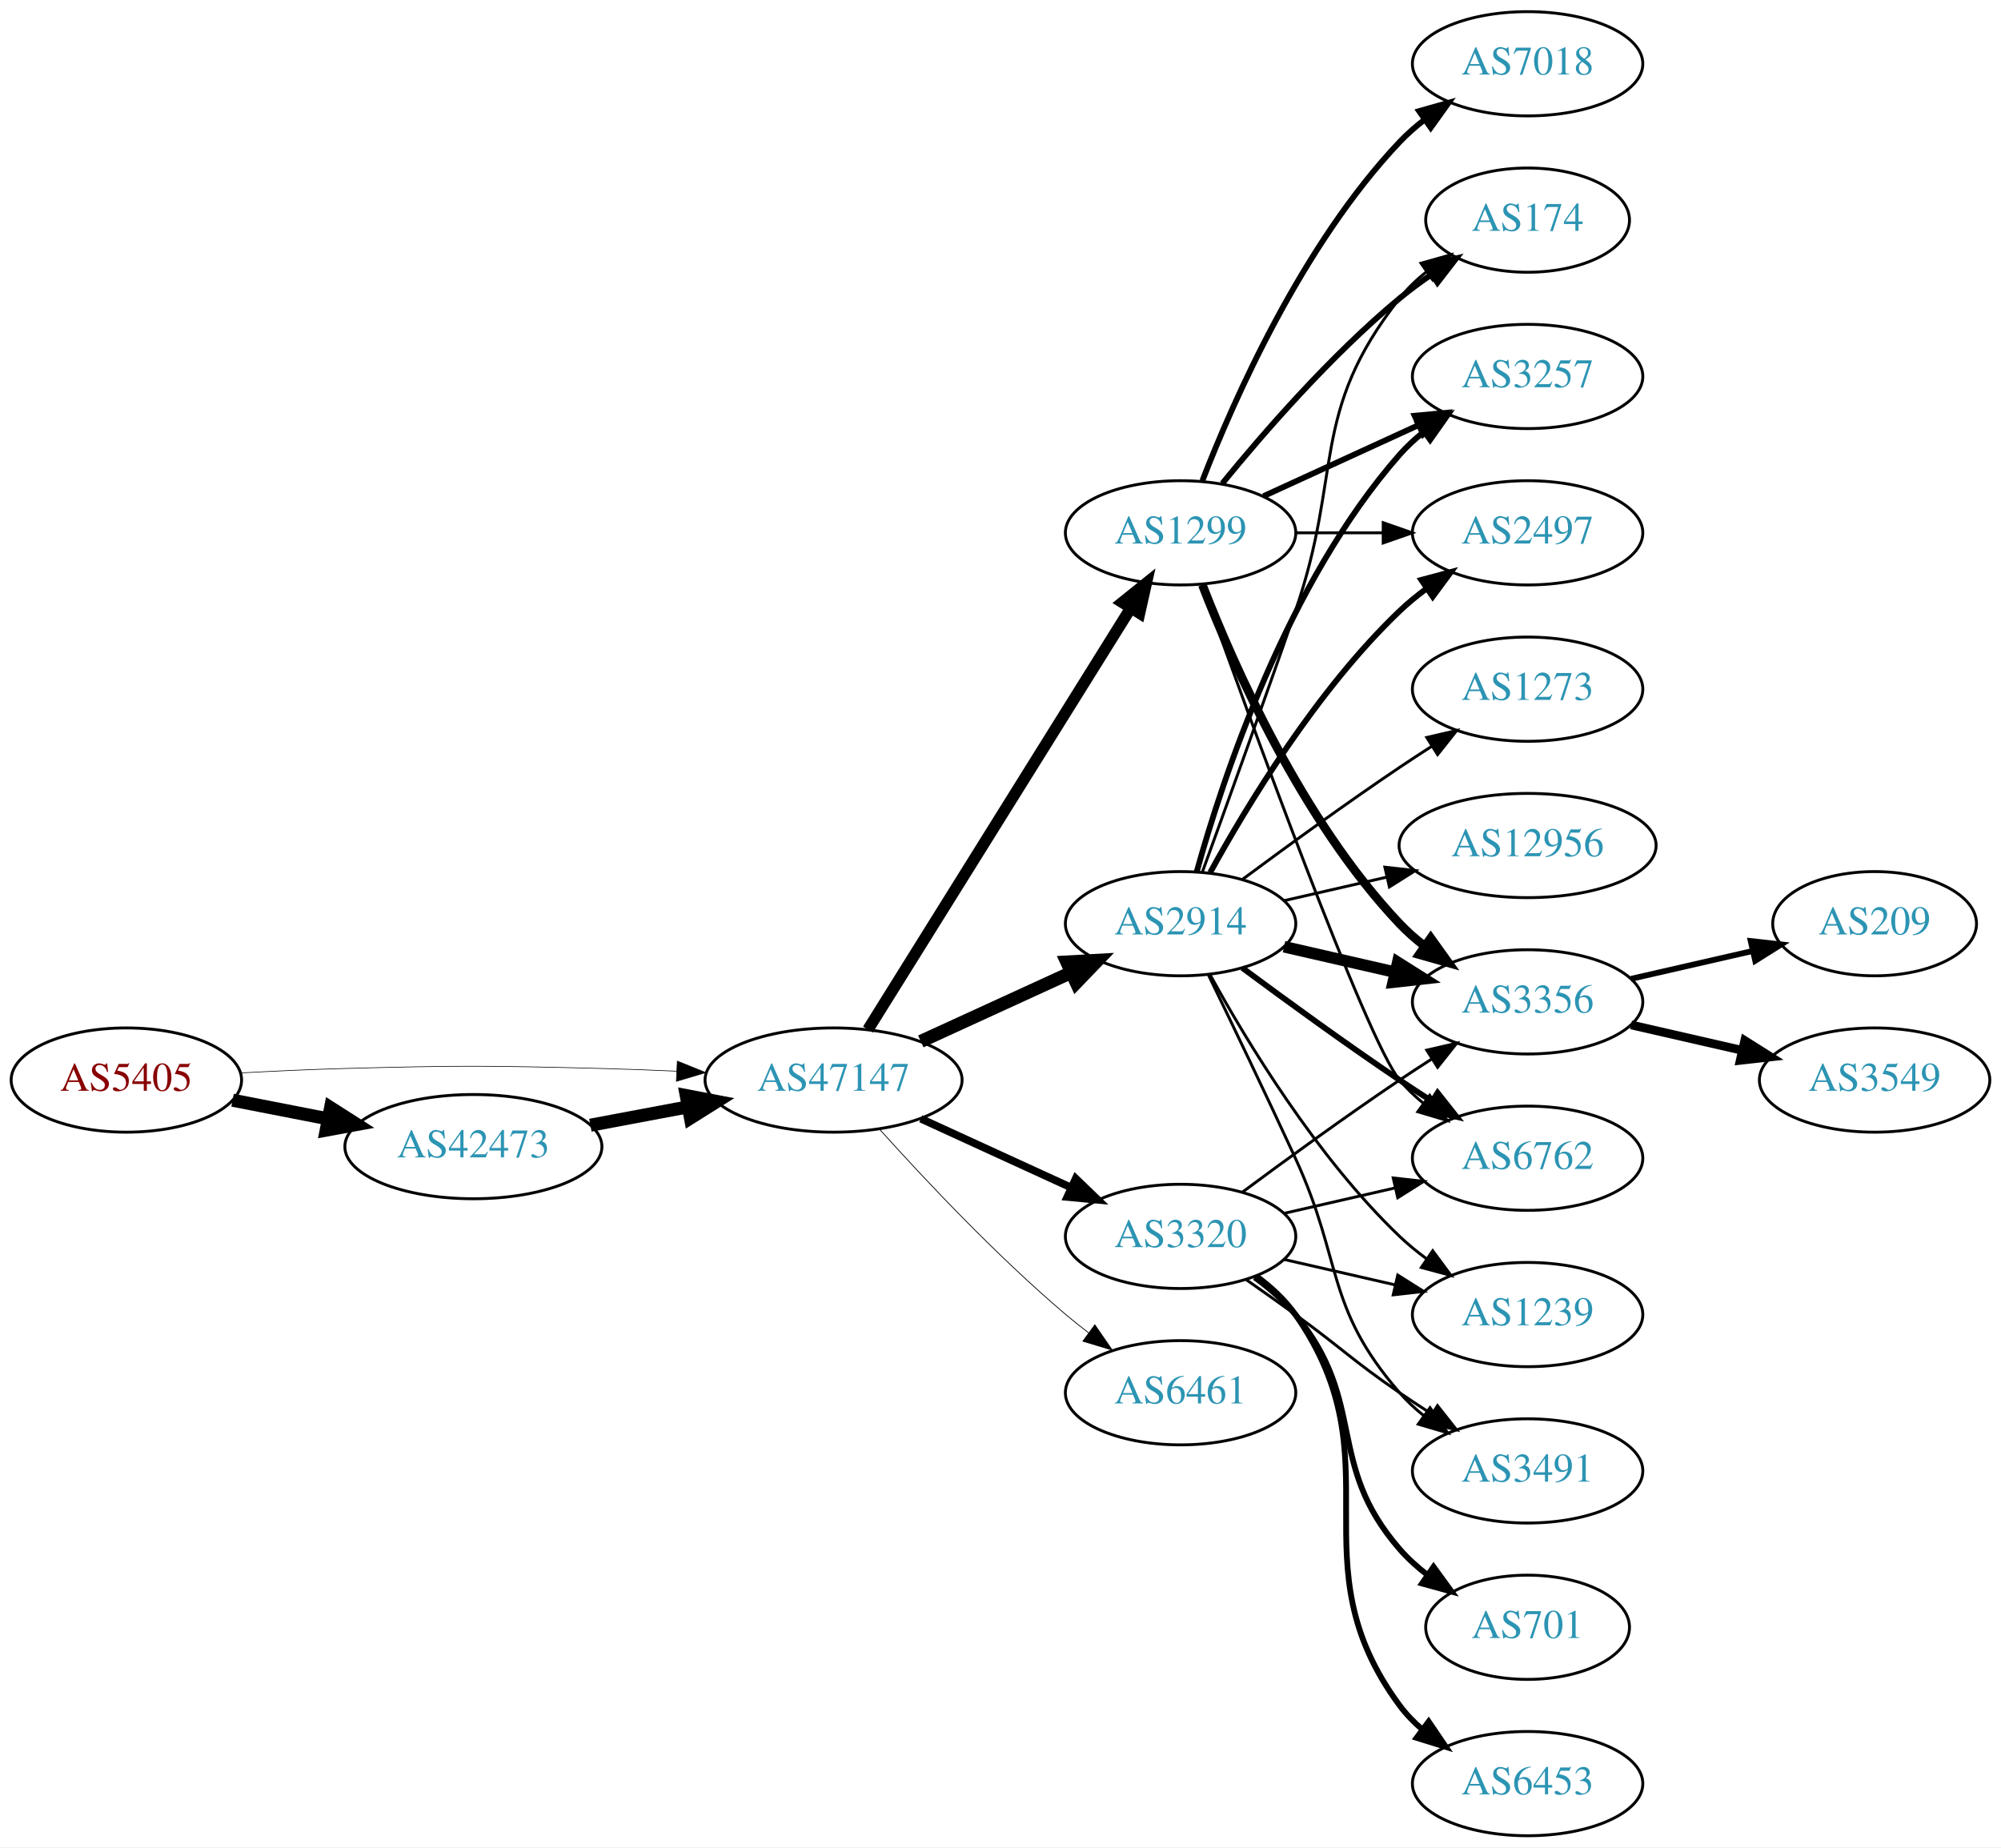
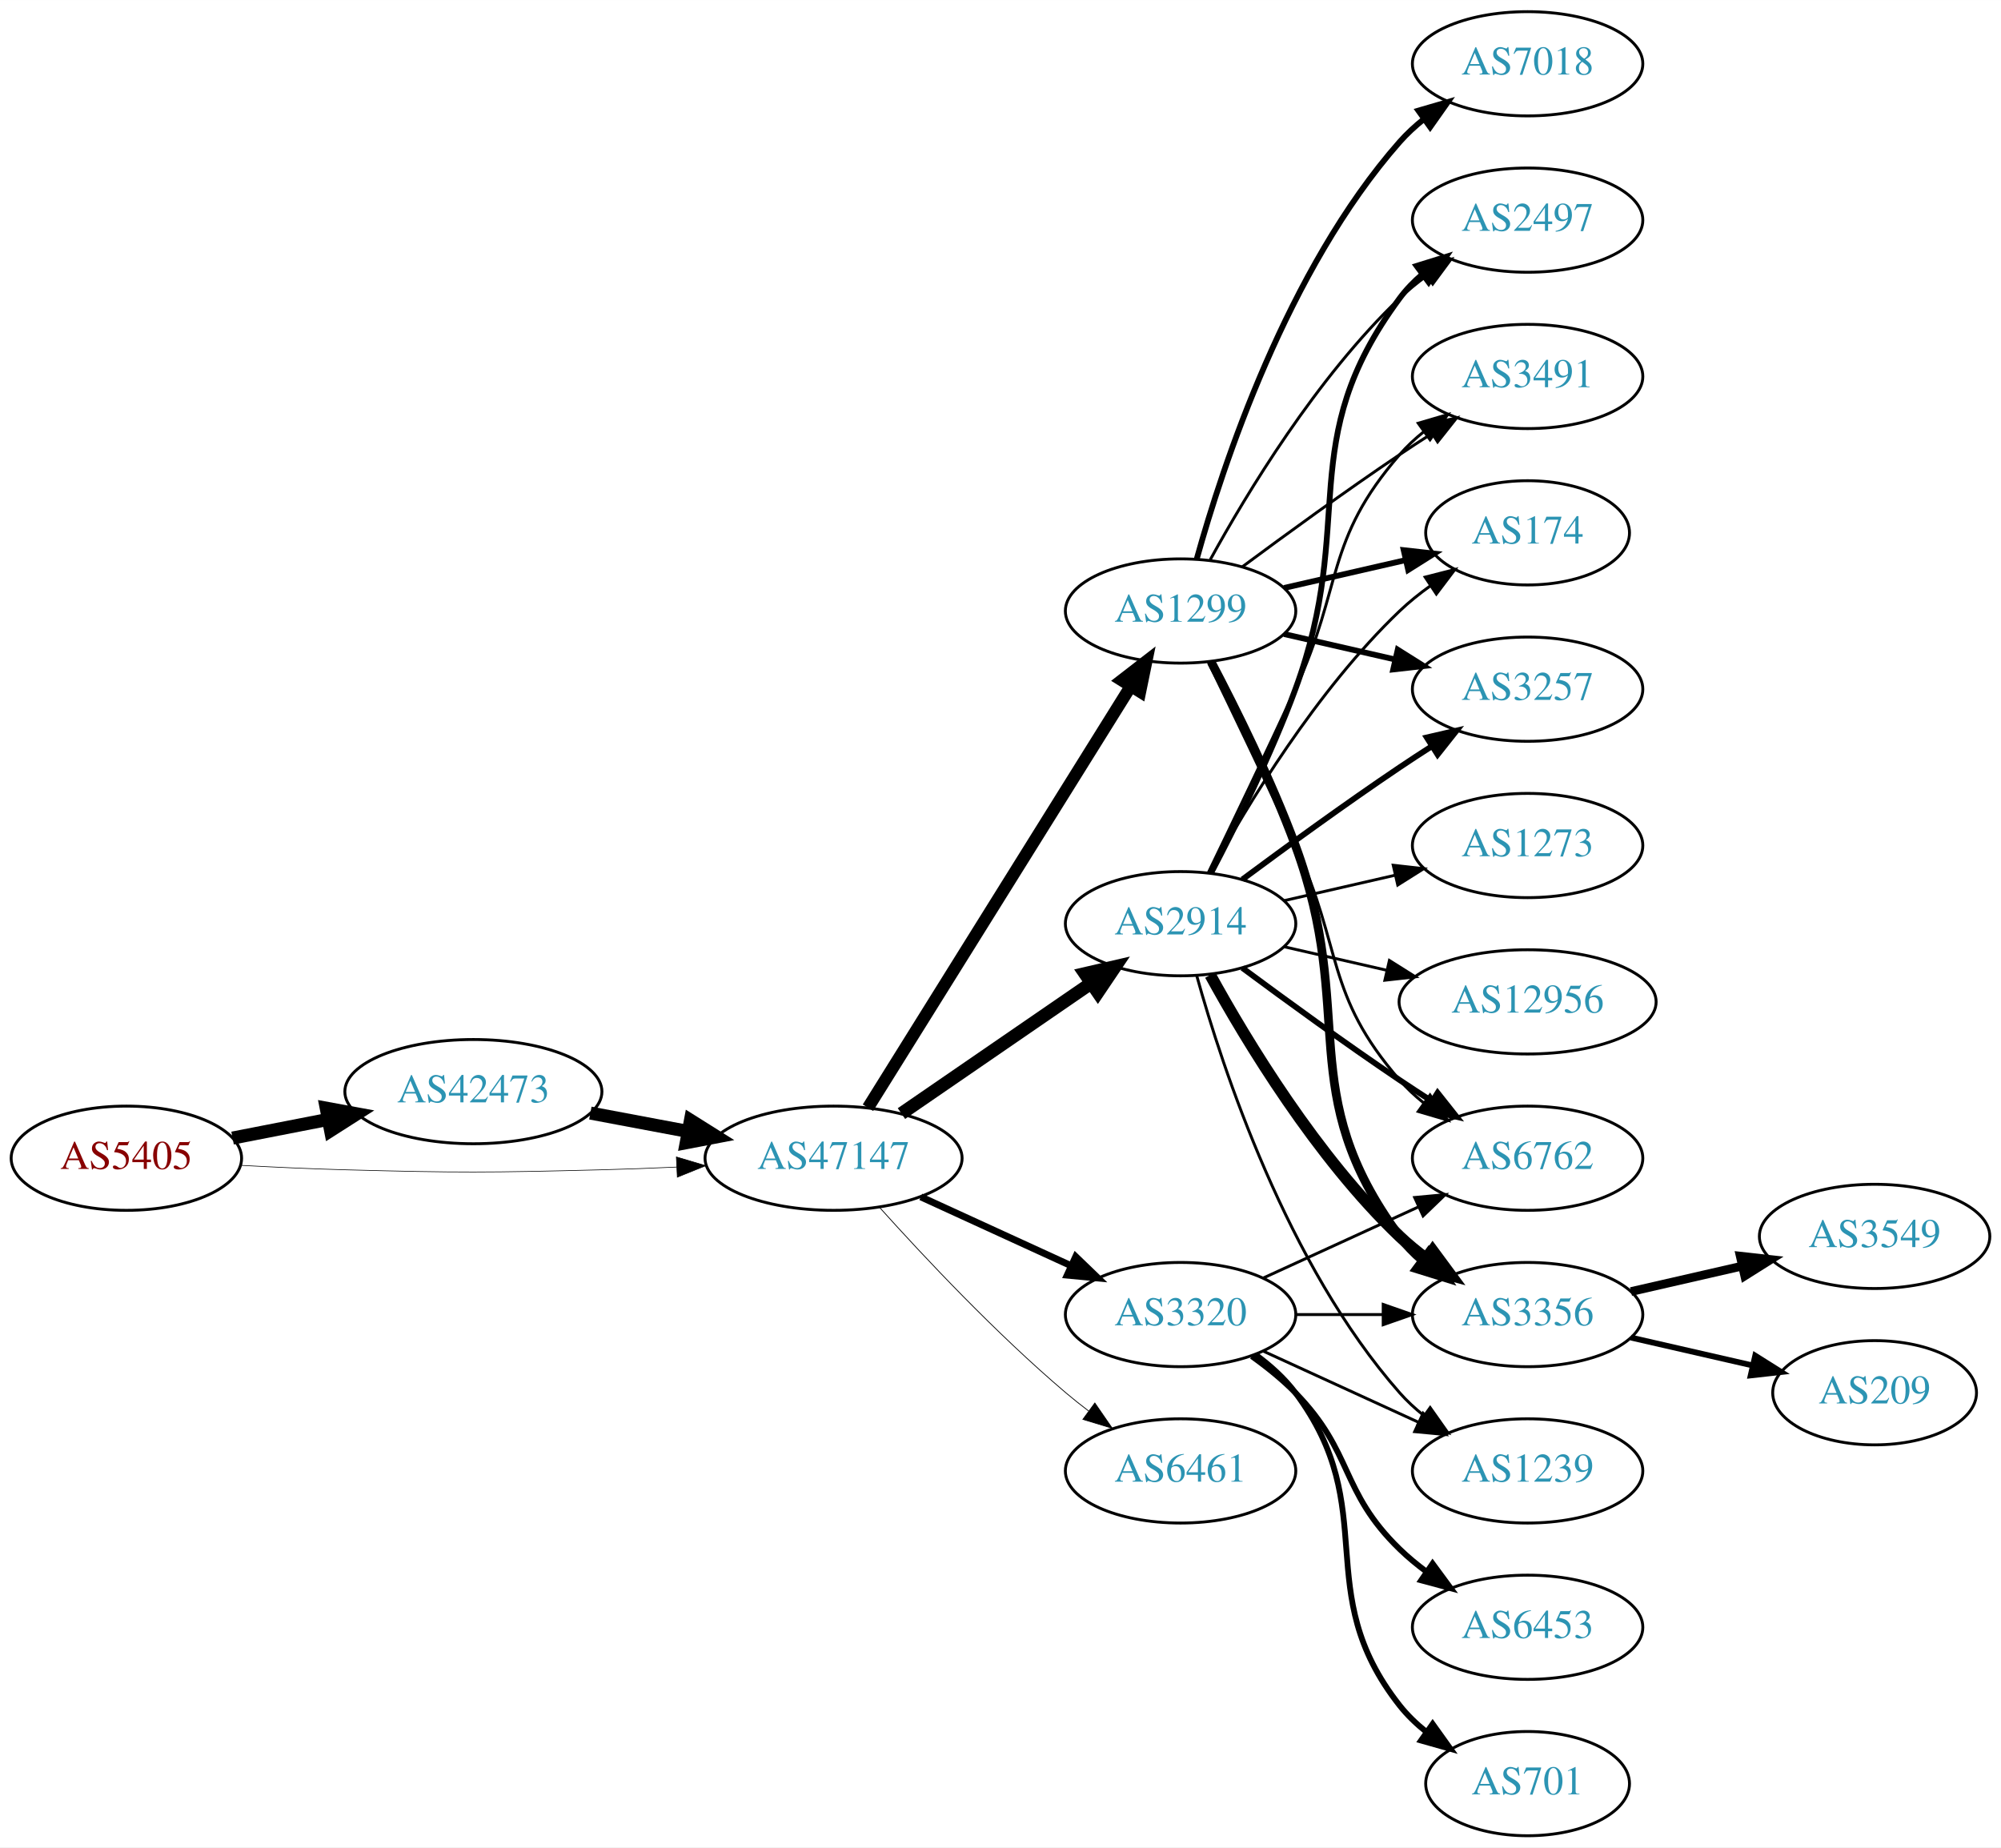
<svg xmlns="http://www.w3.org/2000/svg" xmlns:xlink="http://www.w3.org/1999/xlink" width="691pt" height="638pt" viewBox="0.00 0.00 691.06 638.00">
  <g id="graph0" class="graph" transform="scale(1 1) rotate(0) translate(4 634)">
    <polygon fill="white" stroke="none" points="-4,4 -4,-634 687.055,-634 687.055,4 -4,4" />
    <g id="node1" class="node">
      <g id="a_node1">
        <a xlink:href="/asn/5405" xlink:title="AS5405 ~ CSO.net Internet Services GmbH [AT]">
-           <ellipse fill="#ffffff" stroke="black" cx="39.647" cy="-261" rx="39.794" ry="18" />
-           <text text-anchor="middle" x="39.647" y="-257.3" font-family="Times,serif" font-size="14.00" fill="#880000">AS5405</text>
+           <ellipse fill="#ffffff" stroke="black" cx="39.647" cy="-234" rx="39.794" ry="18" />
+           <text text-anchor="middle" x="39.647" y="-230.3" font-family="Times,serif" font-size="14.00" fill="#880000">AS5405</text>
        </a>
      </g>
    </g>
    <g id="node2" class="node">
      <g id="a_node2">
        <a xlink:href="/asn/42473" xlink:title="AS42473 ~ ANEXIA Internetdienstleistungs GmbH [AT]">
-           <ellipse fill="#ffffff" stroke="black" cx="159.489" cy="-238" rx="44.393" ry="18" />
-           <text text-anchor="middle" x="159.489" y="-234.3" font-family="Times,serif" font-size="14.00" fill="#2c94b3">AS42473</text>
+           <ellipse fill="#ffffff" stroke="black" cx="159.489" cy="-257" rx="44.393" ry="18" />
+           <text text-anchor="middle" x="159.489" y="-253.3" font-family="Times,serif" font-size="14.00" fill="#2c94b3">AS42473</text>
        </a>
      </g>
    </g>
    <g id="edge1" class="edge">
-       <path fill="none" stroke="black" stroke-width="4.5" d="M76.323,-254.037C86.696,-252.012 98.214,-249.764 109.264,-247.608" />
-       <polygon fill="black" stroke="black" stroke-width="4.5" points="110.173,-251.442 119.234,-245.662 108.665,-243.713 110.173,-251.442" />
+       <path fill="none" stroke="black" stroke-width="4.5" d="M76.323,-240.963C86.696,-242.988 98.214,-245.236 109.264,-247.392" />
+       <polygon fill="black" stroke="black" stroke-width="4.5" points="108.665,-251.287 119.234,-249.338 110.173,-243.558 108.665,-251.287" />
    </g>
    <g id="node3" class="node">
      <g id="a_node3">
        <a xlink:href="/asn/47147" xlink:title="AS47147 ~ ANEXIA Internetdienstleistungs GmbH [AT]">
-           <ellipse fill="#ffffff" stroke="black" cx="283.881" cy="-261" rx="44.393" ry="18" />
-           <text text-anchor="middle" x="283.881" y="-257.3" font-family="Times,serif" font-size="14.00" fill="#2c94b3">AS47147</text>
+           <ellipse fill="#ffffff" stroke="black" cx="283.881" cy="-234" rx="44.393" ry="18" />
+           <text text-anchor="middle" x="283.881" y="-230.3" font-family="Times,serif" font-size="14.00" fill="#2c94b3">AS47147</text>
        </a>
      </g>
    </g>
    <g id="edge2" class="edge">
-       <path fill="none" stroke="black" stroke-width="0.22" d="M78.989,-263.449C90.642,-264.087 103.487,-264.684 115.293,-265 154.564,-266.051 164.412,-265.991 203.685,-265 212.093,-264.788 220.998,-264.449 229.685,-264.056" />
-       <polygon fill="black" stroke="black" stroke-width="0.22" points="229.917,-267.549 239.739,-263.575 229.582,-260.557 229.917,-267.549" />
+       <path fill="none" stroke="black" stroke-width="0.22" d="M78.989,-231.551C90.642,-230.913 103.487,-230.316 115.293,-230 154.564,-228.949 164.412,-229.009 203.685,-230 212.093,-230.212 220.998,-230.551 229.685,-230.944" />
+       <polygon fill="black" stroke="black" stroke-width="0.22" points="229.582,-234.443 239.739,-231.425 229.917,-227.451 229.582,-234.443" />
    </g>
    <g id="edge3" class="edge">
-       <path fill="none" stroke="black" stroke-width="4.5" d="M199.888,-245.404C210.589,-247.415 222.312,-249.618 233.489,-251.718" />
-       <polygon fill="black" stroke="black" stroke-width="4.5" points="233,-255.633 243.556,-253.61 234.455,-247.893 233,-255.633" />
+       <path fill="none" stroke="black" stroke-width="4.5" d="M199.888,-249.596C210.589,-247.585 222.312,-245.382 233.489,-243.282" />
+       <polygon fill="black" stroke="black" stroke-width="4.5" points="234.455,-247.107 243.556,-241.39 233,-239.367 234.455,-247.107" />
    </g>
    <g id="node4" class="node">
      <g id="a_node4">
        <a xlink:href="/asn/1299" xlink:title="AS1299 ~ Telia Carrier [EU]">
-           <ellipse fill="#ffffff" stroke="black" cx="403.724" cy="-450" rx="39.794" ry="18" />
-           <text text-anchor="middle" x="403.724" y="-446.3" font-family="Times,serif" font-size="14.00" fill="#2c94b3">AS1299</text>
+           <ellipse fill="#ffffff" stroke="black" cx="403.724" cy="-423" rx="39.794" ry="18" />
+           <text text-anchor="middle" x="403.724" y="-419.3" font-family="Times,serif" font-size="14.00" fill="#2c94b3">AS1299</text>
        </a>
      </g>
    </g>
    <g id="edge4" class="edge">
-       <path fill="none" stroke="black" stroke-width="3.971" d="M295.756,-278.442C316.54,-311.775 362,-384.686 386.429,-423.866" />
-       <polygon fill="black" stroke="black" stroke-width="3.971" points="383.614,-425.966 391.875,-432.6 389.554,-422.263 383.614,-425.966" />
+       <path fill="none" stroke="black" stroke-width="4.235" d="M295.756,-251.442C316.54,-284.775 362,-357.686 386.429,-396.866" />
+       <polygon fill="black" stroke="black" stroke-width="4.235" points="383.439,-399.075 391.875,-405.6 389.729,-395.154 383.439,-399.075" />
    </g>
    <g id="node5" class="node">
      <g id="a_node5">
-         <a xlink:href="/asn/3320" xlink:title="AS3320 ~ DTAG [DE]">
-           <ellipse fill="#ffffff" stroke="black" cx="403.724" cy="-207" rx="39.794" ry="18" />
-           <text text-anchor="middle" x="403.724" y="-203.3" font-family="Times,serif" font-size="14.00" fill="#2c94b3">AS3320</text>
-         </a>
-       </g>
-     </g>
-     <g id="edge5" class="edge">
-       <path fill="none" stroke="black" stroke-width="2.647" d="M314.011,-247.652C329.622,-240.498 349.02,-231.609 365.692,-223.97" />
-       <polygon fill="black" stroke="black" stroke-width="2.647" points="367.511,-226.986 375.144,-219.638 364.595,-220.622 367.511,-226.986" />
-     </g>
-     <g id="node6" class="node">
-       <g id="a_node6">
        <a xlink:href="/asn/2914" xlink:title="AS2914 ~ NTT America, Inc. [US]">
          <ellipse fill="#ffffff" stroke="black" cx="403.724" cy="-315" rx="39.794" ry="18" />
          <text text-anchor="middle" x="403.724" y="-311.3" font-family="Times,serif" font-size="14.00" fill="#2c94b3">AS2914</text>
        </a>
      </g>
    </g>
+     <g id="edge5" class="edge">
+       <path fill="none" stroke="black" stroke-width="4.5" d="M307.324,-249.426C325.905,-262.198 352.466,-280.455 372.846,-294.463" />
+       <polygon fill="black" stroke="black" stroke-width="4.5" points="370.689,-297.758 381.16,-300.178 375.149,-291.269 370.689,-297.758" />
+     </g>
+     <g id="node6" class="node">
+       <g id="a_node6">
+         <a xlink:href="/asn/3320" xlink:title="AS3320 ~ DTAG [DE]">
+           <ellipse fill="#ffffff" stroke="black" cx="403.724" cy="-180" rx="39.794" ry="18" />
+           <text text-anchor="middle" x="403.724" y="-176.3" font-family="Times,serif" font-size="14.00" fill="#2c94b3">AS3320</text>
+         </a>
+       </g>
+     </g>
    <g id="edge6" class="edge">
-       <path fill="none" stroke="black" stroke-width="4.5" d="M314.011,-274.348C329.622,-281.502 349.02,-290.391 365.692,-298.03" />
-       <polygon fill="black" stroke="black" stroke-width="4.5" points="364.412,-301.775 375.144,-302.362 367.693,-294.616 364.412,-301.775" />
+       <path fill="none" stroke="black" stroke-width="2.382" d="M314.011,-220.652C329.622,-213.498 349.02,-204.609 365.692,-196.97" />
+       <polygon fill="black" stroke="black" stroke-width="2.382" points="367.511,-199.986 375.144,-192.638 364.595,-193.622 367.511,-199.986" />
    </g>
    <g id="node7" class="node">
      <g id="a_node7">
        <a xlink:href="/asn/6461" xlink:title="AS6461 ~ Zayo Bandwidth [US]">
-           <ellipse fill="#ffffff" stroke="black" cx="403.724" cy="-153" rx="39.794" ry="18" />
-           <text text-anchor="middle" x="403.724" y="-149.3" font-family="Times,serif" font-size="14.00" fill="#2c94b3">AS6461</text>
+           <ellipse fill="#ffffff" stroke="black" cx="403.724" cy="-126" rx="39.794" ry="18" />
+           <text text-anchor="middle" x="403.724" y="-122.3" font-family="Times,serif" font-size="14.00" fill="#2c94b3">AS6461</text>
        </a>
      </g>
    </g>
    <g id="edge7" class="edge">
-       <path fill="none" stroke="black" stroke-width="0.265" d="M299.814,-243.956C315.14,-226.903 340.075,-200.35 364.077,-180 366.574,-177.883 369.235,-175.768 371.946,-173.707" />
-       <polygon fill="black" stroke="black" stroke-width="0.265" points="374.112,-176.459 380.123,-167.734 369.983,-170.806 374.112,-176.459" />
+       <path fill="none" stroke="black" stroke-width="0.265" d="M299.814,-216.956C315.14,-199.903 340.075,-173.35 364.077,-153 366.574,-150.883 369.235,-148.768 371.946,-146.707" />
+       <polygon fill="black" stroke="black" stroke-width="0.265" points="374.112,-149.459 380.123,-140.734 369.983,-143.806 374.112,-149.459" />
    </g>
    <g id="node8" class="node">
      <g id="a_node8">
+         <a xlink:href="/asn/174" xlink:title="AS174 ~ Cogent Communications [US]">
+           <ellipse fill="#ffffff" stroke="black" cx="523.566" cy="-450" rx="35.194" ry="18" />
+           <text text-anchor="middle" x="523.566" y="-446.3" font-family="Times,serif" font-size="14.00" fill="#2c94b3">AS174</text>
+         </a>
+       </g>
+     </g>
+     <g id="edge8" class="edge">
+       <path fill="none" stroke="black" stroke-width="2" d="M439.443,-430.955C452.536,-433.955 467.558,-437.396 481.199,-440.522" />
+       <polygon fill="black" stroke="black" stroke-width="2" points="480.777,-444.016 491.306,-442.838 482.34,-437.193 480.777,-444.016" />
+     </g>
+     <g id="node9" class="node">
+       <g id="a_node9">
        <a xlink:href="/asn/7018" xlink:title="AS7018 ~ AT&amp;T Services, Inc. [US]">
          <ellipse fill="#ffffff" stroke="black" cx="523.566" cy="-612" rx="39.794" ry="18" />
          <text text-anchor="middle" x="523.566" y="-608.3" font-family="Times,serif" font-size="14.00" fill="#2c94b3">AS7018</text>
        </a>
      </g>
    </g>
-     <g id="edge8" class="edge">
-       <path fill="none" stroke="black" stroke-width="2" d="M411.247,-467.994C421.997,-495.728 445.655,-549.429 479.37,-585 481.956,-587.728 484.874,-590.294 487.942,-592.677" />
-       <polygon fill="black" stroke="black" stroke-width="2" points="486.096,-595.658 496.29,-598.543 490.12,-589.93 486.096,-595.658" />
-     </g>
-     <g id="node9" class="node">
-       <g id="a_node9">
-         <a xlink:href="/asn/3356" xlink:title="AS3356 ~ Level 3 Parent, LLC [US]">
-           <ellipse fill="#ffffff" stroke="black" cx="523.566" cy="-288" rx="39.794" ry="18" />
-           <text text-anchor="middle" x="523.566" y="-284.3" font-family="Times,serif" font-size="14.00" fill="#2c94b3">AS3356</text>
-         </a>
-       </g>
-     </g>
    <g id="edge9" class="edge">
-       <path fill="none" stroke="black" stroke-width="3" d="M411.247,-432.006C421.997,-404.272 445.655,-350.571 479.37,-315 481.956,-312.272 484.874,-309.706 487.942,-307.323" />
-       <polygon fill="black" stroke="black" stroke-width="3" points="490.12,-310.07 496.29,-301.457 486.096,-304.342 490.12,-310.07" />
+       <path fill="none" stroke="black" stroke-width="2" d="M409.297,-440.946C418.202,-472.995 440.487,-540.842 479.37,-585 481.854,-587.821 484.704,-590.449 487.729,-592.871" />
+       <polygon fill="black" stroke="black" stroke-width="2" points="485.847,-595.828 496.019,-598.791 489.915,-590.131 485.847,-595.828" />
    </g>
    <g id="node10" class="node">
      <g id="a_node10">
        <a xlink:href="/asn/6762" xlink:title="AS6762 ~ TELECOM ITALIA SPARKLE S.p.A. [IT]">
          <ellipse fill="#ffffff" stroke="black" cx="523.566" cy="-234" rx="39.794" ry="18" />
          <text text-anchor="middle" x="523.566" y="-230.3" font-family="Times,serif" font-size="14.00" fill="#2c94b3">AS6762</text>
        </a>
      </g>
    </g>
    <g id="edge10" class="edge">
-       <path fill="none" stroke="black" d="M411.054,-432.14C426.895,-387.733 467.804,-274.897 479.37,-261 481.775,-258.111 484.571,-255.437 487.564,-252.987" />
-       <polygon fill="black" stroke="black" points="489.754,-255.723 495.807,-247.027 485.652,-250.05 489.754,-255.723" />
+       <path fill="none" stroke="black" d="M413.305,-405.367C421.229,-389.002 433.265,-363.935 443.37,-342 459.854,-306.219 453.536,-290.742 479.37,-261 481.835,-258.162 484.672,-255.523 487.689,-253.094" />
+       <polygon fill="black" stroke="black" points="489.876,-255.833 495.968,-247.164 485.8,-250.142 489.876,-255.833" />
    </g>
    <g id="node11" class="node">
      <g id="a_node11">
-         <a xlink:href="/asn/174" xlink:title="AS174 ~ Cogent Communications [US]">
-           <ellipse fill="#ffffff" stroke="black" cx="523.566" cy="-558" rx="35.194" ry="18" />
-           <text text-anchor="middle" x="523.566" y="-554.3" font-family="Times,serif" font-size="14.00" fill="#2c94b3">AS174</text>
+         <a xlink:href="/asn/3356" xlink:title="AS3356 ~ Level 3 Parent, LLC [US]">
+           <ellipse fill="#ffffff" stroke="black" cx="523.566" cy="-180" rx="39.794" ry="18" />
+           <text text-anchor="middle" x="523.566" y="-176.3" font-family="Times,serif" font-size="14.00" fill="#2c94b3">AS3356</text>
        </a>
      </g>
    </g>
    <g id="edge11" class="edge">
-       <path fill="none" stroke="black" stroke-width="2" d="M418.143,-467.065C432.257,-484.375 455.672,-511.345 479.37,-531 482.833,-533.872 486.626,-536.669 490.48,-539.308" />
-       <polygon fill="black" stroke="black" stroke-width="2" points="488.623,-542.275 498.913,-544.797 492.442,-536.408 488.623,-542.275" />
+       <path fill="none" stroke="black" stroke-width="3" d="M414.291,-405.394C422.777,-389.255 435.077,-364.516 443.37,-342 464.831,-283.73 442.467,-256.941 479.37,-207 481.604,-203.977 484.287,-201.214 487.207,-198.707" />
+       <polygon fill="black" stroke="black" stroke-width="3" points="489.402,-201.437 495.351,-192.669 485.233,-195.814 489.402,-201.437" />
    </g>
    <g id="node12" class="node">
      <g id="a_node12">
        <a xlink:href="/asn/3257" xlink:title="AS3257 ~ GTT [DE]">
-           <ellipse fill="#ffffff" stroke="black" cx="523.566" cy="-504" rx="39.794" ry="18" />
-           <text text-anchor="middle" x="523.566" y="-500.3" font-family="Times,serif" font-size="14.00" fill="#2c94b3">AS3257</text>
+           <ellipse fill="#ffffff" stroke="black" cx="523.566" cy="-396" rx="39.794" ry="18" />
+           <text text-anchor="middle" x="523.566" y="-392.3" font-family="Times,serif" font-size="14.00" fill="#2c94b3">AS3257</text>
        </a>
      </g>
    </g>
    <g id="edge12" class="edge">
-       <path fill="none" stroke="black" stroke-width="2" d="M432.353,-462.661C448.31,-469.973 468.58,-479.261 485.863,-487.181" />
-       <polygon fill="black" stroke="black" stroke-width="2" points="484.562,-490.435 495.111,-491.419 487.478,-484.071 484.562,-490.435" />
+       <path fill="none" stroke="black" stroke-width="2" d="M439.443,-415.045C451.443,-412.296 465.064,-409.175 477.756,-406.267" />
+       <polygon fill="black" stroke="black" stroke-width="2" points="478.722,-409.636 487.688,-403.991 477.159,-402.813 478.722,-409.636" />
    </g>
    <g id="node13" class="node">
      <g id="a_node13">
        <a xlink:href="/asn/2497" xlink:title="AS2497 ~ Internet Initiative Japan Inc. [JP]">
-           <ellipse fill="#ffffff" stroke="black" cx="523.566" cy="-450" rx="39.794" ry="18" />
-           <text text-anchor="middle" x="523.566" y="-446.3" font-family="Times,serif" font-size="14.00" fill="#2c94b3">AS2497</text>
+           <ellipse fill="#ffffff" stroke="black" cx="523.566" cy="-558" rx="39.794" ry="18" />
+           <text text-anchor="middle" x="523.566" y="-554.3" font-family="Times,serif" font-size="14.00" fill="#2c94b3">AS2497</text>
        </a>
      </g>
    </g>
    <g id="edge13" class="edge">
-       <path fill="none" stroke="black" d="M443.636,-450C453.19,-450 463.539,-450 473.502,-450" />
-       <polygon fill="black" stroke="black" points="473.695,-453.5 483.695,-450 473.694,-446.5 473.695,-453.5" />
-     </g>
-     <g id="edge17" class="edge">
-       <path fill="none" stroke="black" d="M425.054,-222.277C439.916,-233.304 460.661,-248.407 479.37,-261 482.919,-263.389 486.67,-265.839 490.418,-268.242" />
-       <polygon fill="black" stroke="black" points="488.744,-271.325 499.067,-273.712 492.486,-265.409 488.744,-271.325" />
-     </g>
-     <g id="edge18" class="edge">
-       <path fill="none" stroke="black" d="M439.443,-214.955C451.443,-217.704 465.064,-220.825 477.756,-223.733" />
-       <polygon fill="black" stroke="black" points="477.159,-227.187 487.688,-226.009 478.722,-220.364 477.159,-227.187" />
+       <path fill="none" stroke="black" d="M413.965,-440.713C426.51,-463.561 450.687,-503.611 479.37,-531 482.238,-533.739 485.427,-536.347 488.736,-538.785" />
+       <polygon fill="black" stroke="black" points="486.86,-541.742 497.096,-544.477 490.8,-535.956 486.86,-541.742" />
    </g>
    <g id="node14" class="node">
      <g id="a_node14">
-         <a xlink:href="/asn/701" xlink:title="AS701 ~ UUNET [US]">
-           <ellipse fill="#ffffff" stroke="black" cx="523.566" cy="-72" rx="35.194" ry="18" />
-           <text text-anchor="middle" x="523.566" y="-68.3" font-family="Times,serif" font-size="14.00" fill="#2c94b3">AS701</text>
+         <a xlink:href="/asn/3491" xlink:title="AS3491 ~ PCCW Global, Inc. [US]">
+           <ellipse fill="#ffffff" stroke="black" cx="523.566" cy="-504" rx="39.794" ry="18" />
+           <text text-anchor="middle" x="523.566" y="-500.3" font-family="Times,serif" font-size="14.00" fill="#2c94b3">AS3491</text>
        </a>
      </g>
    </g>
    <g id="edge14" class="edge">
-       <path fill="none" stroke="black" stroke-width="2" d="M429.305,-192.844C434.399,-189.128 439.413,-184.799 443.37,-180 468.435,-149.606 453.536,-128.742 479.37,-99 482.176,-95.77 485.463,-92.797 488.951,-90.098" />
-       <polygon fill="black" stroke="black" stroke-width="2" points="491.085,-92.878 497.318,-84.31 487.103,-87.121 491.085,-92.878" />
+       <path fill="none" stroke="black" d="M425.054,-438.277C439.916,-449.304 460.661,-464.407 479.37,-477 482.919,-479.389 486.67,-481.839 490.418,-484.242" />
+       <polygon fill="black" stroke="black" points="488.744,-487.325 499.067,-489.712 492.486,-481.409 488.744,-487.325" />
+     </g>
+     <g id="edge21" class="edge">
+       <path fill="none" stroke="black" d="M413.965,-332.713C426.51,-355.561 450.687,-395.611 479.37,-423 482.624,-426.107 486.291,-429.046 490.078,-431.76" />
+       <polygon fill="black" stroke="black" points="488.18,-434.701 498.446,-437.322 492.055,-428.872 488.18,-434.701" />
+     </g>
+     <g id="edge20" class="edge">
+       <path fill="none" stroke="black" stroke-width="2" d="M425.054,-299.723C439.916,-288.696 460.661,-273.593 479.37,-261 482.919,-258.611 486.67,-256.161 490.418,-253.758" />
+       <polygon fill="black" stroke="black" stroke-width="2" points="492.486,-256.591 499.067,-248.288 488.744,-250.675 492.486,-256.591" />
+     </g>
+     <g id="edge18" class="edge">
+       <path fill="none" stroke="black" stroke-width="4" d="M413.965,-297.287C426.51,-274.439 450.687,-234.389 479.37,-207 482.238,-204.261 485.427,-201.653 488.736,-199.215" />
+       <polygon fill="black" stroke="black" stroke-width="4" points="490.8,-202.044 497.096,-193.523 486.86,-196.258 490.8,-202.044" />
+     </g>
+     <g id="edge17" class="edge">
+       <path fill="none" stroke="black" stroke-width="2" d="M425.054,-330.277C439.916,-341.304 460.661,-356.407 479.37,-369 482.919,-371.389 486.67,-373.839 490.418,-376.242" />
+       <polygon fill="black" stroke="black" stroke-width="2" points="488.744,-379.325 499.067,-381.712 492.486,-373.409 488.744,-379.325" />
+     </g>
+     <g id="edge15" class="edge">
+       <path fill="none" stroke="black" stroke-width="2" d="M414.291,-332.606C422.777,-348.745 435.077,-373.484 443.37,-396 464.831,-454.27 442.467,-481.059 479.37,-531 481.604,-534.023 484.287,-536.786 487.207,-539.293" />
+       <polygon fill="black" stroke="black" stroke-width="2" points="485.233,-542.186 495.351,-545.331 489.402,-536.563 485.233,-542.186" />
+     </g>
+     <g id="edge19" class="edge">
+       <path fill="none" stroke="black" d="M413.305,-332.633C421.229,-348.998 433.265,-374.065 443.37,-396 459.854,-431.781 453.536,-447.258 479.37,-477 481.835,-479.838 484.672,-482.477 487.689,-484.906" />
+       <polygon fill="black" stroke="black" points="485.8,-487.858 495.968,-490.836 489.876,-482.167 485.8,-487.858" />
    </g>
    <g id="node15" class="node">
      <g id="a_node15">
        <a xlink:href="/asn/1239" xlink:title="AS1239 ~ Sprint [US]">
-           <ellipse fill="#ffffff" stroke="black" cx="523.566" cy="-180" rx="39.794" ry="18" />
-           <text text-anchor="middle" x="523.566" y="-176.3" font-family="Times,serif" font-size="14.00" fill="#2c94b3">AS1239</text>
-         </a>
-       </g>
-     </g>
-     <g id="edge15" class="edge">
-       <path fill="none" stroke="black" d="M439.443,-199.045C451.443,-196.296 465.064,-193.175 477.756,-190.267" />
-       <polygon fill="black" stroke="black" points="478.722,-193.636 487.688,-187.991 477.159,-186.813 478.722,-193.636" />
+           <ellipse fill="#ffffff" stroke="black" cx="523.566" cy="-126" rx="39.794" ry="18" />
+           <text text-anchor="middle" x="523.566" y="-122.3" font-family="Times,serif" font-size="14.00" fill="#2c94b3">AS1239</text>
+         </a>
+       </g>
+     </g>
+     <g id="edge16" class="edge">
+       <path fill="none" stroke="black" d="M409.297,-297.054C418.202,-265.005 440.487,-197.158 479.37,-153 481.854,-150.179 484.704,-147.551 487.729,-145.129" />
+       <polygon fill="black" stroke="black" points="489.915,-147.869 496.019,-139.209 485.847,-142.172 489.915,-147.869" />
    </g>
    <g id="node16" class="node">
      <g id="a_node16">
-         <a xlink:href="/asn/6453" xlink:title="AS6453 ~ TATA COMMUNICATIONS (AMERICA) INC [US]">
-           <ellipse fill="#ffffff" stroke="black" cx="523.566" cy="-18" rx="39.794" ry="18" />
-           <text text-anchor="middle" x="523.566" y="-14.3" font-family="Times,serif" font-size="14.00" fill="#2c94b3">AS6453</text>
-         </a>
-       </g>
-     </g>
-     <g id="edge16" class="edge">
-       <path fill="none" stroke="black" stroke-width="2" d="M429.883,-193.284C434.947,-189.545 439.803,-185.096 443.37,-180 478.984,-129.131 442.467,-94.941 479.37,-45 481.604,-41.977 484.287,-39.214 487.207,-36.707" />
-       <polygon fill="black" stroke="black" stroke-width="2" points="489.402,-39.437 495.351,-30.669 485.233,-33.814 489.402,-39.437" />
+         <a xlink:href="/asn/1273" xlink:title="AS1273 ~ Vodafone Group PLC [EU]">
+           <ellipse fill="#ffffff" stroke="black" cx="523.566" cy="-342" rx="39.794" ry="18" />
+           <text text-anchor="middle" x="523.566" y="-338.3" font-family="Times,serif" font-size="14.00" fill="#2c94b3">AS1273</text>
+         </a>
+       </g>
+     </g>
+     <g id="edge22" class="edge">
+       <path fill="none" stroke="black" d="M439.443,-322.955C451.443,-325.704 465.064,-328.825 477.756,-331.733" />
+       <polygon fill="black" stroke="black" points="477.159,-335.187 487.688,-334.009 478.722,-328.364 477.159,-335.187" />
    </g>
    <g id="node17" class="node">
      <g id="a_node17">
-         <a xlink:href="/asn/3491" xlink:title="AS3491 ~ PCCW Global, Inc. [US]">
-           <ellipse fill="#ffffff" stroke="black" cx="523.566" cy="-126" rx="39.794" ry="18" />
-           <text text-anchor="middle" x="523.566" y="-122.3" font-family="Times,serif" font-size="14.00" fill="#2c94b3">AS3491</text>
-         </a>
-       </g>
-     </g>
-     <g id="edge19" class="edge">
-       <path fill="none" stroke="black" d="M426.481,-191.991C432.015,-188.121 437.934,-183.936 443.37,-180 459.57,-168.271 462.876,-164.311 479.37,-153 482.899,-150.581 486.636,-148.111 490.377,-145.698" />
-       <polygon fill="black" stroke="black" points="492.449,-148.528 499.018,-140.216 488.699,-142.618 492.449,-148.528" />
-     </g>
-     <g id="edge20" class="edge">
-       <path fill="none" stroke="black" stroke-width="4" d="M439.443,-307.045C451.443,-304.296 465.064,-301.175 477.756,-298.267" />
-       <polygon fill="black" stroke="black" stroke-width="4" points="478.722,-301.636 487.688,-295.991 477.159,-294.813 478.722,-301.636" />
-     </g>
-     <g id="edge24" class="edge">
-       <path fill="none" stroke="black" stroke-width="2" d="M425.054,-299.723C439.916,-288.696 460.661,-273.593 479.37,-261 482.919,-258.611 486.67,-256.161 490.418,-253.758" />
-       <polygon fill="black" stroke="black" stroke-width="2" points="492.486,-256.591 499.067,-248.288 488.744,-250.675 492.486,-256.591" />
+         <a xlink:href="/asn/12956" xlink:title="AS12956 ~ TELXIUS [ES]">
+           <ellipse fill="#ffffff" stroke="black" cx="523.566" cy="-288" rx="44.393" ry="18" />
+           <text text-anchor="middle" x="523.566" y="-284.3" font-family="Times,serif" font-size="14.00" fill="#2c94b3">AS12956</text>
+         </a>
+       </g>
    </g>
    <g id="edge23" class="edge">
-       <path fill="none" stroke="black" d="M411.272,-332.921C419.057,-354.312 432.379,-391.19 443.37,-423 459.895,-470.822 448.072,-491.246 479.37,-531 482.017,-534.361 485.205,-537.417 488.637,-540.161" />
-       <polygon fill="black" stroke="black" points="486.75,-543.113 496.944,-546 490.775,-537.386 486.75,-543.113" />
-     </g>
-     <g id="edge22" class="edge">
-       <path fill="none" stroke="black" stroke-width="2" d="M409.297,-332.946C418.202,-364.995 440.487,-432.842 479.37,-477 481.854,-479.821 484.704,-482.449 487.729,-484.871" />
-       <polygon fill="black" stroke="black" stroke-width="2" points="485.847,-487.828 496.019,-490.791 489.915,-482.131 485.847,-487.828" />
-     </g>
-     <g id="edge25" class="edge">
-       <path fill="none" stroke="black" stroke-width="2" d="M413.965,-332.713C426.51,-355.561 450.687,-395.611 479.37,-423 482.238,-425.739 485.427,-428.347 488.736,-430.785" />
-       <polygon fill="black" stroke="black" stroke-width="2" points="486.86,-433.742 497.096,-436.477 490.8,-427.956 486.86,-433.742" />
-     </g>
-     <g id="edge21" class="edge">
-       <path fill="none" stroke="black" d="M413.965,-297.287C426.51,-274.439 450.687,-234.389 479.37,-207 482.238,-204.261 485.427,-201.653 488.736,-199.215" />
-       <polygon fill="black" stroke="black" points="490.8,-202.044 497.096,-193.523 486.86,-196.258 490.8,-202.044" />
+       <path fill="none" stroke="black" d="M439.443,-307.045C450.582,-304.493 463.117,-301.621 475.01,-298.896" />
+       <polygon fill="black" stroke="black" points="475.838,-302.297 484.804,-296.652 474.275,-295.474 475.838,-302.297" />
+     </g>
+     <g id="edge30" class="edge">
+       <path fill="none" stroke="black" d="M432.353,-192.661C448.31,-199.973 468.58,-209.261 485.863,-217.181" />
+       <polygon fill="black" stroke="black" points="484.562,-220.435 495.111,-221.419 487.478,-214.071 484.562,-220.435" />
+     </g>
+     <g id="edge29" class="edge">
+       <path fill="none" stroke="black" d="M443.636,-180C453.19,-180 463.539,-180 473.502,-180" />
+       <polygon fill="black" stroke="black" points="473.695,-183.5 483.695,-180 473.694,-176.5 473.695,-183.5" />
    </g>
    <g id="edge26" class="edge">
-       <path fill="none" stroke="black" d="M413.305,-297.367C421.229,-281.002 433.265,-255.935 443.37,-234 459.854,-198.219 453.536,-182.742 479.37,-153 481.835,-150.162 484.672,-147.523 487.689,-145.094" />
-       <polygon fill="black" stroke="black" points="489.876,-147.833 495.968,-139.164 485.8,-142.142 489.876,-147.833" />
+       <path fill="none" stroke="black" d="M432.353,-167.339C448.31,-160.027 468.58,-150.739 485.863,-142.819" />
+       <polygon fill="black" stroke="black" points="487.478,-145.929 495.111,-138.581 484.562,-139.565 487.478,-145.929" />
+     </g>
+     <g id="node20" class="node">
+       <g id="a_node20">
+         <a xlink:href="/asn/6453" xlink:title="AS6453 ~ TATA COMMUNICATIONS (AMERICA) INC [US]">
+           <ellipse fill="#ffffff" stroke="black" cx="523.566" cy="-72" rx="39.794" ry="18" />
+           <text text-anchor="middle" x="523.566" y="-68.3" font-family="Times,serif" font-size="14.00" fill="#2c94b3">AS6453</text>
+         </a>
+       </g>
+     </g>
+     <g id="edge27" class="edge">
+       <path fill="none" stroke="black" stroke-width="2" d="M428.318,-165.611C433.574,-161.852 438.906,-157.563 443.37,-153 463.543,-132.383 458.677,-119.094 479.37,-99 482.215,-96.237 485.389,-93.614 488.689,-91.166" />
+       <polygon fill="black" stroke="black" stroke-width="2" points="490.755,-93.993 497.037,-85.462 486.806,-88.214 490.755,-93.993" />
+     </g>
+     <g id="node21" class="node">
+       <g id="a_node21">
+         <a xlink:href="/asn/701" xlink:title="AS701 ~ UUNET [US]">
+           <ellipse fill="#ffffff" stroke="black" cx="523.566" cy="-18" rx="35.194" ry="18" />
+           <text text-anchor="middle" x="523.566" y="-14.3" font-family="Times,serif" font-size="14.00" fill="#2c94b3">AS701</text>
+         </a>
+       </g>
+     </g>
+     <g id="edge28" class="edge">
+       <path fill="none" stroke="black" stroke-width="2" d="M429.655,-166.118C434.731,-162.389 439.649,-157.984 443.37,-153 473.642,-112.458 448.072,-84.754 479.37,-45 482.017,-41.639 485.205,-38.584 488.637,-35.839" />
+       <polygon fill="black" stroke="black" stroke-width="2" points="490.775,-38.614 496.944,-30 486.75,-32.887 490.775,-38.614" />
    </g>
    <g id="node18" class="node">
      <g id="a_node18">
-         <a xlink:href="/asn/1273" xlink:title="AS1273 ~ Vodafone Group PLC [EU]">
-           <ellipse fill="#ffffff" stroke="black" cx="523.566" cy="-396" rx="39.794" ry="18" />
-           <text text-anchor="middle" x="523.566" y="-392.3" font-family="Times,serif" font-size="14.00" fill="#2c94b3">AS1273</text>
-         </a>
-       </g>
-     </g>
-     <g id="edge27" class="edge">
-       <path fill="none" stroke="black" d="M425.054,-330.277C439.916,-341.304 460.661,-356.407 479.37,-369 482.919,-371.389 486.67,-373.839 490.418,-376.242" />
-       <polygon fill="black" stroke="black" points="488.744,-379.325 499.067,-381.712 492.486,-373.409 488.744,-379.325" />
+         <a xlink:href="/asn/3549" xlink:title="AS3549 ~ Level 3 Parent, LLC [US]">
+           <ellipse fill="#ffffff" stroke="black" cx="643.409" cy="-207" rx="39.794" ry="18" />
+           <text text-anchor="middle" x="643.409" y="-203.3" font-family="Times,serif" font-size="14.00" fill="#2c94b3">AS3549</text>
+         </a>
+       </g>
+     </g>
+     <g id="edge24" class="edge">
+       <path fill="none" stroke="black" stroke-width="3" d="M559.286,-187.955C571.285,-190.704 584.906,-193.825 597.599,-196.733" />
+       <polygon fill="black" stroke="black" stroke-width="3" points="597.001,-200.187 607.531,-199.009 598.565,-193.364 597.001,-200.187" />
    </g>
    <g id="node19" class="node">
      <g id="a_node19">
-         <a xlink:href="/asn/12956" xlink:title="AS12956 ~ TELXIUS [ES]">
-           <ellipse fill="#ffffff" stroke="black" cx="523.566" cy="-342" rx="44.393" ry="18" />
-           <text text-anchor="middle" x="523.566" y="-338.3" font-family="Times,serif" font-size="14.00" fill="#2c94b3">AS12956</text>
-         </a>
-       </g>
-     </g>
-     <g id="edge28" class="edge">
-       <path fill="none" stroke="black" d="M439.443,-322.955C450.582,-325.507 463.117,-328.379 475.01,-331.104" />
-       <polygon fill="black" stroke="black" points="474.275,-334.526 484.804,-333.348 475.838,-327.703 474.275,-334.526" />
-     </g>
-     <g id="node20" class="node">
-       <g id="a_node20">
        <a xlink:href="/asn/209" xlink:title="AS209 ~ CenturyLink Communications, LLC [US]">
-           <ellipse fill="#ffffff" stroke="black" cx="643.409" cy="-315" rx="35.194" ry="18" />
-           <text text-anchor="middle" x="643.409" y="-311.3" font-family="Times,serif" font-size="14.00" fill="#2c94b3">AS209</text>
-         </a>
-       </g>
-     </g>
-     <g id="edge29" class="edge">
-       <path fill="none" stroke="black" stroke-width="2" d="M559.286,-295.955C572.378,-298.955 587.4,-302.396 601.041,-305.522" />
-       <polygon fill="black" stroke="black" stroke-width="2" points="600.619,-309.016 611.148,-307.838 602.183,-302.193 600.619,-309.016" />
-     </g>
-     <g id="node21" class="node">
-       <g id="a_node21">
-         <a xlink:href="/asn/3549" xlink:title="AS3549 ~ Level 3 Parent, LLC [US]">
-           <ellipse fill="#ffffff" stroke="black" cx="643.409" cy="-261" rx="39.794" ry="18" />
-           <text text-anchor="middle" x="643.409" y="-257.3" font-family="Times,serif" font-size="14.00" fill="#2c94b3">AS3549</text>
-         </a>
-       </g>
-     </g>
-     <g id="edge30" class="edge">
-       <path fill="none" stroke="black" stroke-width="3" d="M559.286,-280.045C571.285,-277.296 584.906,-274.175 597.599,-271.267" />
-       <polygon fill="black" stroke="black" stroke-width="3" points="598.565,-274.636 607.531,-268.991 597.001,-267.813 598.565,-274.636" />
+           <ellipse fill="#ffffff" stroke="black" cx="643.409" cy="-153" rx="35.194" ry="18" />
+           <text text-anchor="middle" x="643.409" y="-149.3" font-family="Times,serif" font-size="14.00" fill="#2c94b3">AS209</text>
+         </a>
+       </g>
+     </g>
+     <g id="edge25" class="edge">
+       <path fill="none" stroke="black" stroke-width="2" d="M559.286,-172.045C572.378,-169.045 587.4,-165.604 601.041,-162.478" />
+       <polygon fill="black" stroke="black" stroke-width="2" points="602.183,-165.807 611.148,-160.162 600.619,-158.984 602.183,-165.807" />
    </g>
  </g>
</svg>
